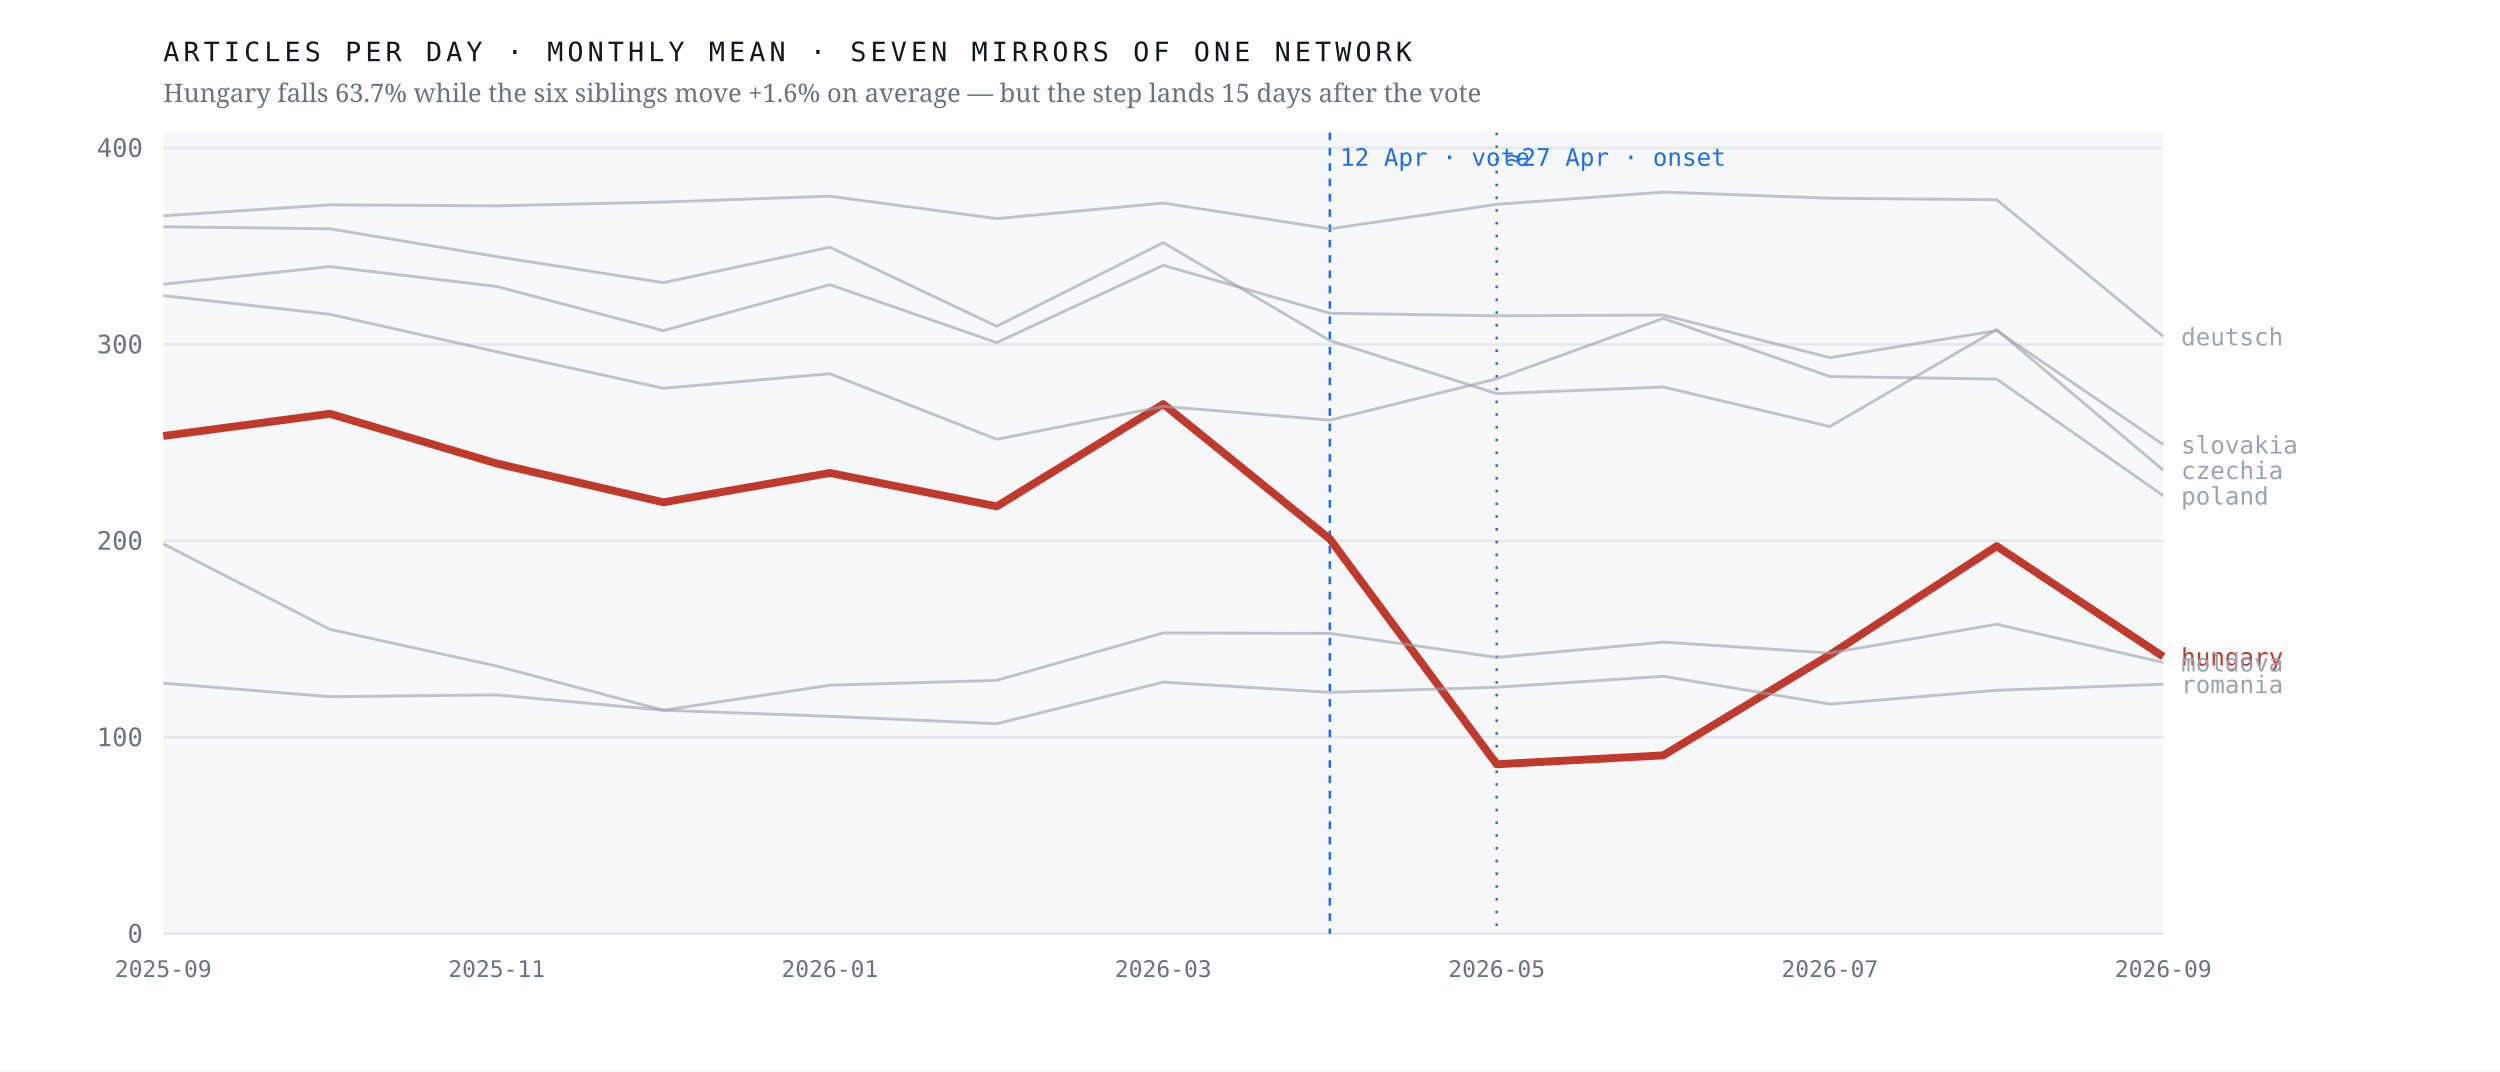
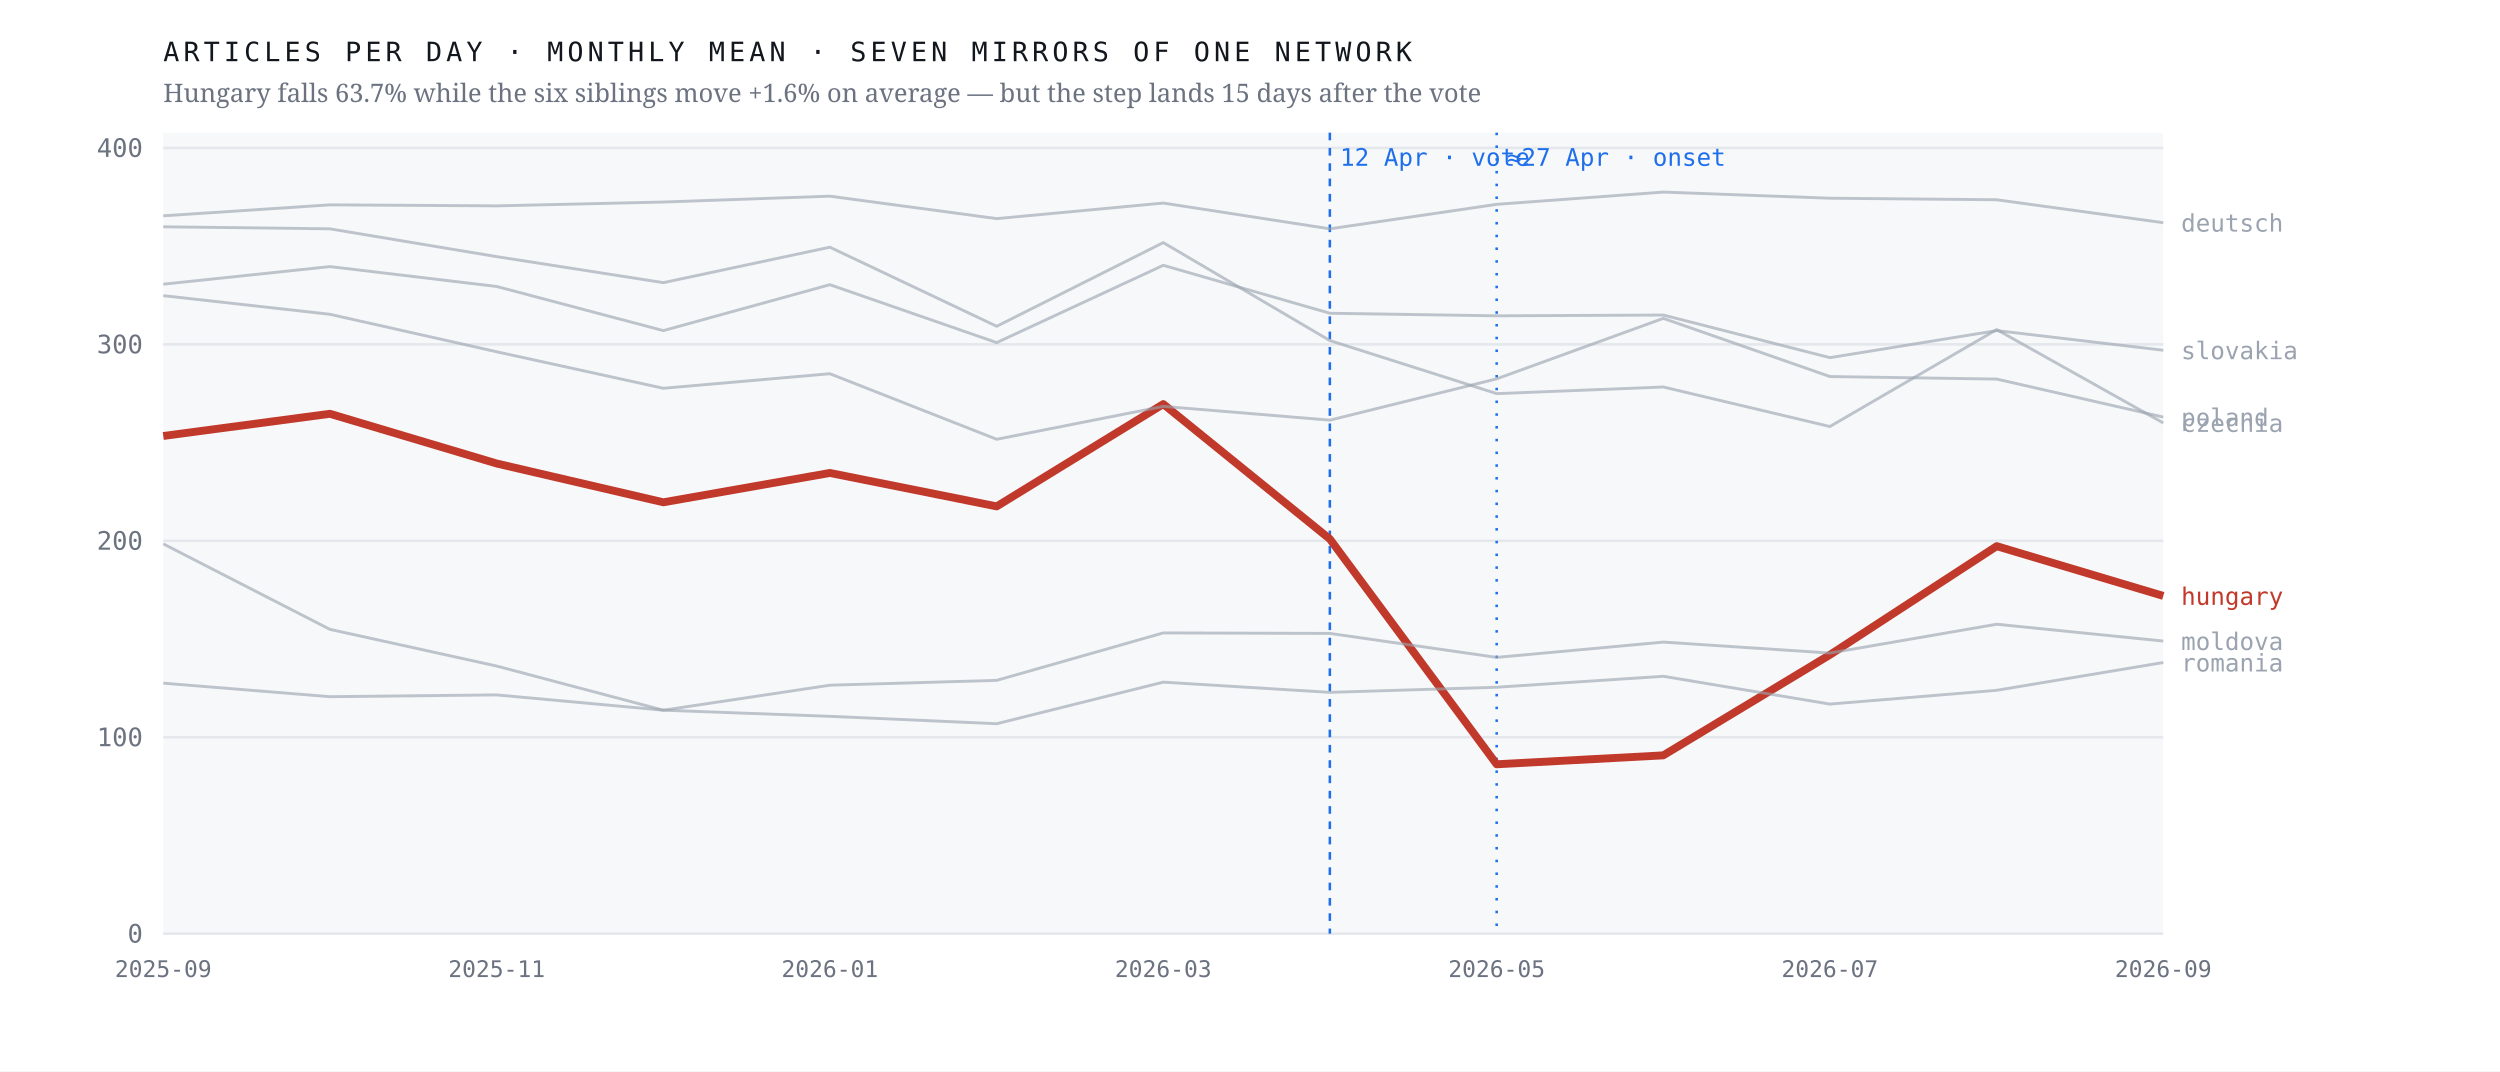
<svg xmlns="http://www.w3.org/2000/svg" viewBox="0 0 980 420" width="980" height="420" role="img" aria-label="Monthly output of seven mirrors of one network; the Hungarian line falls 63.7% after April 2026 while the six others hold roughly flat">
  <rect width="980" height="420" fill="#ffffff" />
  <rect x="64" y="52" width="784" height="314" fill="#f7f8fa" />
  <line x1="64" y1="366.0" x2="848" y2="366.0" stroke="#e4e7eb" stroke-width="1" />
  <text x="56.0" y="369.5" font-family="ui-monospace,'IBM Plex Mono',Menlo,monospace" font-size="10" font-weight="400" letter-spacing="0" fill="#6b7280" text-anchor="end">0</text>
  <line x1="64" y1="289.0" x2="848" y2="289.0" stroke="#e4e7eb" stroke-width="1" />
  <text x="56.0" y="292.5" font-family="ui-monospace,'IBM Plex Mono',Menlo,monospace" font-size="10" font-weight="400" letter-spacing="0" fill="#6b7280" text-anchor="end">100</text>
  <line x1="64" y1="212.0" x2="848" y2="212.0" stroke="#e4e7eb" stroke-width="1" />
  <text x="56.0" y="215.5" font-family="ui-monospace,'IBM Plex Mono',Menlo,monospace" font-size="10" font-weight="400" letter-spacing="0" fill="#6b7280" text-anchor="end">200</text>
  <line x1="64" y1="135.0" x2="848" y2="135.0" stroke="#e4e7eb" stroke-width="1" />
  <text x="56.0" y="138.5" font-family="ui-monospace,'IBM Plex Mono',Menlo,monospace" font-size="10" font-weight="400" letter-spacing="0" fill="#6b7280" text-anchor="end">300</text>
  <line x1="64" y1="58.0" x2="848" y2="58.0" stroke="#e4e7eb" stroke-width="1" />
  <text x="56.0" y="61.5" font-family="ui-monospace,'IBM Plex Mono',Menlo,monospace" font-size="10" font-weight="400" letter-spacing="0" fill="#6b7280" text-anchor="end">400</text>
  <line x1="521.3" y1="52" x2="521.3" y2="366" stroke="#1f6feb" stroke-width="1" stroke-dasharray="3 3" />
  <text x="525.3" y="65.0" font-family="ui-monospace,'IBM Plex Mono',Menlo,monospace" font-size="9.5" font-weight="400" letter-spacing="0" fill="#1f6feb" text-anchor="start">12 Apr · vote</text>
  <line x1="586.7" y1="52" x2="586.7" y2="366" stroke="#1f6feb" stroke-width="1" stroke-dasharray="1 4" />
  <text x="590.7" y="65.0" font-family="ui-monospace,'IBM Plex Mono',Menlo,monospace" font-size="9.5" font-weight="400" letter-spacing="0" fill="#1f6feb" text-anchor="start">≈27 Apr · onset</text>
-   <polyline points="64.0,170.9 129.3,162.2 194.7,181.7 260.0,196.9 325.3,185.4 390.7,198.5 456.0,158.4 521.3,211.3 586.7,299.6 652.0,296.1 717.3,256.7 782.7,214.1 848.0,257.4" fill="none" stroke="#c0392b" stroke-width="3.1" stroke-opacity="1" stroke-linejoin="round" />
-   <text x="855.0" y="260.9" font-family="ui-monospace,'IBM Plex Mono',Menlo,monospace" font-size="9.5" font-weight="500" letter-spacing="0" fill="#c0392b" text-anchor="start">hungary</text>
-   <polyline points="64.0,88.9 129.3,89.7 194.7,100.6 260.0,110.8 325.3,96.9 390.7,127.9 456.0,95.1 521.3,133.5 586.7,154.3 652.0,151.7 717.3,167.2 782.7,129.2 848.0,184.3" fill="none" stroke="#9aa3af" stroke-width="1.15" stroke-opacity="0.62" stroke-linejoin="round" />
-   <text x="855.0" y="187.8" font-family="ui-monospace,'IBM Plex Mono',Menlo,monospace" font-size="9.5" font-weight="400" letter-spacing="0" fill="#9aa3af" text-anchor="start">czechia</text>
-   <polyline points="64.0,84.6 129.3,80.3 194.7,80.7 260.0,79.2 325.3,76.9 390.7,85.7 456.0,79.6 521.3,89.7 586.7,80.1 652.0,75.3 717.3,77.7 782.7,78.3 848.0,131.9" fill="none" stroke="#9aa3af" stroke-width="1.15" stroke-opacity="0.62" stroke-linejoin="round" />
-   <text x="855.0" y="135.4" font-family="ui-monospace,'IBM Plex Mono',Menlo,monospace" font-size="9.5" font-weight="400" letter-spacing="0" fill="#9aa3af" text-anchor="start">deutsch</text>
-   <polyline points="64.0,213.2 129.3,246.7 194.7,261.1 260.0,278.4 325.3,268.6 390.7,266.7 456.0,248.1 521.3,248.3 586.7,257.7 652.0,251.7 717.3,256.0 782.7,244.7 848.0,259.7" fill="none" stroke="#9aa3af" stroke-width="1.15" stroke-opacity="0.62" stroke-linejoin="round" />
-   <text x="855.0" y="263.2" font-family="ui-monospace,'IBM Plex Mono',Menlo,monospace" font-size="9.5" font-weight="400" letter-spacing="0" fill="#9aa3af" text-anchor="start">moldova</text>
-   <polyline points="64.0,115.9 129.3,123.2 194.7,137.9 260.0,152.2 325.3,146.5 390.7,172.2 456.0,159.3 521.3,164.7 586.7,148.5 652.0,124.8 717.3,147.6 782.7,148.6 848.0,194.3" fill="none" stroke="#9aa3af" stroke-width="1.15" stroke-opacity="0.62" stroke-linejoin="round" />
-   <text x="855.0" y="197.8" font-family="ui-monospace,'IBM Plex Mono',Menlo,monospace" font-size="9.5" font-weight="400" letter-spacing="0" fill="#9aa3af" text-anchor="start">poland</text>
-   <polyline points="64.0,267.8 129.3,273.1 194.7,272.4 260.0,278.4 325.3,280.8 390.7,283.7 456.0,267.4 521.3,271.4 586.7,269.4 652.0,265.1 717.3,276.0 782.7,270.6 848.0,268.2" fill="none" stroke="#9aa3af" stroke-width="1.15" stroke-opacity="0.62" stroke-linejoin="round" />
-   <text x="855.0" y="271.7" font-family="ui-monospace,'IBM Plex Mono',Menlo,monospace" font-size="9.5" font-weight="400" letter-spacing="0" fill="#9aa3af" text-anchor="start">romania</text>
-   <polyline points="64.0,111.4 129.3,104.5 194.7,112.3 260.0,129.6 325.3,111.6 390.7,134.3 456.0,104.0 521.3,122.8 586.7,123.8 652.0,123.5 717.3,140.2 782.7,129.6 848.0,174.3" fill="none" stroke="#9aa3af" stroke-width="1.15" stroke-opacity="0.62" stroke-linejoin="round" />
-   <text x="855.0" y="177.8" font-family="ui-monospace,'IBM Plex Mono',Menlo,monospace" font-size="9.5" font-weight="400" letter-spacing="0" fill="#9aa3af" text-anchor="start">slovakia</text>
+   <polyline points="64.0,170.9 129.3,162.2 194.7,181.7 260.0,196.9 325.3,185.4 390.7,198.5 456.0,158.4 521.3,211.3 586.7,299.6 652.0,296.1 717.3,256.7 782.7,214.1 848.0,233.6" fill="none" stroke="#c0392b" stroke-width="3.1" stroke-opacity="1" stroke-linejoin="round" />
+   <text x="855.0" y="237.1" font-family="ui-monospace,'IBM Plex Mono',Menlo,monospace" font-size="9.5" font-weight="500" letter-spacing="0" fill="#c0392b" text-anchor="start">hungary</text>
+   <polyline points="64.0,88.9 129.3,89.7 194.7,100.6 260.0,110.8 325.3,96.9 390.7,127.9 456.0,95.1 521.3,133.5 586.7,154.3 652.0,151.7 717.3,167.2 782.7,129.2 848.0,165.8" fill="none" stroke="#9aa3af" stroke-width="1.15" stroke-opacity="0.62" stroke-linejoin="round" />
+   <text x="855.0" y="169.3" font-family="ui-monospace,'IBM Plex Mono',Menlo,monospace" font-size="9.5" font-weight="400" letter-spacing="0" fill="#9aa3af" text-anchor="start">czechia</text>
+   <polyline points="64.0,84.6 129.3,80.3 194.7,80.7 260.0,79.2 325.3,76.9 390.7,85.7 456.0,79.6 521.3,89.7 586.7,80.1 652.0,75.3 717.3,77.7 782.7,78.3 848.0,87.3" fill="none" stroke="#9aa3af" stroke-width="1.15" stroke-opacity="0.62" stroke-linejoin="round" />
+   <text x="855.0" y="90.8" font-family="ui-monospace,'IBM Plex Mono',Menlo,monospace" font-size="9.5" font-weight="400" letter-spacing="0" fill="#9aa3af" text-anchor="start">deutsch</text>
+   <polyline points="64.0,213.2 129.3,246.7 194.7,261.1 260.0,278.4 325.3,268.6 390.7,266.7 456.0,248.1 521.3,248.3 586.7,257.7 652.0,251.7 717.3,256.0 782.7,244.7 848.0,251.3" fill="none" stroke="#9aa3af" stroke-width="1.15" stroke-opacity="0.62" stroke-linejoin="round" />
+   <text x="855.0" y="254.8" font-family="ui-monospace,'IBM Plex Mono',Menlo,monospace" font-size="9.5" font-weight="400" letter-spacing="0" fill="#9aa3af" text-anchor="start">moldova</text>
+   <polyline points="64.0,115.9 129.3,123.2 194.7,137.9 260.0,152.2 325.3,146.5 390.7,172.2 456.0,159.3 521.3,164.7 586.7,148.5 652.0,124.8 717.3,147.6 782.7,148.6 848.0,163.5" fill="none" stroke="#9aa3af" stroke-width="1.15" stroke-opacity="0.62" stroke-linejoin="round" />
+   <text x="855.0" y="167.0" font-family="ui-monospace,'IBM Plex Mono',Menlo,monospace" font-size="9.5" font-weight="400" letter-spacing="0" fill="#9aa3af" text-anchor="start">poland</text>
+   <polyline points="64.0,267.8 129.3,273.1 194.7,272.4 260.0,278.4 325.3,280.8 390.7,283.7 456.0,267.4 521.3,271.4 586.7,269.4 652.0,265.1 717.3,276.0 782.7,270.6 848.0,259.7" fill="none" stroke="#9aa3af" stroke-width="1.15" stroke-opacity="0.62" stroke-linejoin="round" />
+   <text x="855.0" y="263.2" font-family="ui-monospace,'IBM Plex Mono',Menlo,monospace" font-size="9.5" font-weight="400" letter-spacing="0" fill="#9aa3af" text-anchor="start">romania</text>
+   <polyline points="64.0,111.4 129.3,104.5 194.7,112.3 260.0,129.6 325.3,111.6 390.7,134.3 456.0,104.0 521.3,122.8 586.7,123.8 652.0,123.5 717.3,140.2 782.7,129.6 848.0,137.3" fill="none" stroke="#9aa3af" stroke-width="1.15" stroke-opacity="0.62" stroke-linejoin="round" />
+   <text x="855.0" y="140.8" font-family="ui-monospace,'IBM Plex Mono',Menlo,monospace" font-size="9.5" font-weight="400" letter-spacing="0" fill="#9aa3af" text-anchor="start">slovakia</text>
  <text x="64.0" y="383.0" font-family="ui-monospace,'IBM Plex Mono',Menlo,monospace" font-size="9" font-weight="400" letter-spacing="0" fill="#6b7280" text-anchor="middle">2025-09</text>
  <text x="194.7" y="383.0" font-family="ui-monospace,'IBM Plex Mono',Menlo,monospace" font-size="9" font-weight="400" letter-spacing="0" fill="#6b7280" text-anchor="middle">2025-11</text>
  <text x="325.3" y="383.0" font-family="ui-monospace,'IBM Plex Mono',Menlo,monospace" font-size="9" font-weight="400" letter-spacing="0" fill="#6b7280" text-anchor="middle">2026-01</text>
  <text x="456.0" y="383.0" font-family="ui-monospace,'IBM Plex Mono',Menlo,monospace" font-size="9" font-weight="400" letter-spacing="0" fill="#6b7280" text-anchor="middle">2026-03</text>
  <text x="586.7" y="383.0" font-family="ui-monospace,'IBM Plex Mono',Menlo,monospace" font-size="9" font-weight="400" letter-spacing="0" fill="#6b7280" text-anchor="middle">2026-05</text>
  <text x="717.3" y="383.0" font-family="ui-monospace,'IBM Plex Mono',Menlo,monospace" font-size="9" font-weight="400" letter-spacing="0" fill="#6b7280" text-anchor="middle">2026-07</text>
  <text x="848.0" y="383.0" font-family="ui-monospace,'IBM Plex Mono',Menlo,monospace" font-size="9" font-weight="400" letter-spacing="0" fill="#6b7280" text-anchor="middle">2026-09</text>
  <text x="64.0" y="24.0" font-family="ui-monospace,'IBM Plex Mono',Menlo,monospace" font-size="10.5" font-weight="400" letter-spacing="1.6" fill="#12161d" text-anchor="start">ARTICLES PER DAY · MONTHLY MEAN · SEVEN MIRRORS OF ONE NETWORK</text>
  <text x="64.0" y="40.0" font-family="'Newsreader',Georgia,serif" font-size="10" font-weight="400" letter-spacing="0" fill="#6b7280" text-anchor="start">Hungary falls 63.7% while the six siblings move +1.6% on average — but the step lands 15 days after the vote</text>
</svg>
